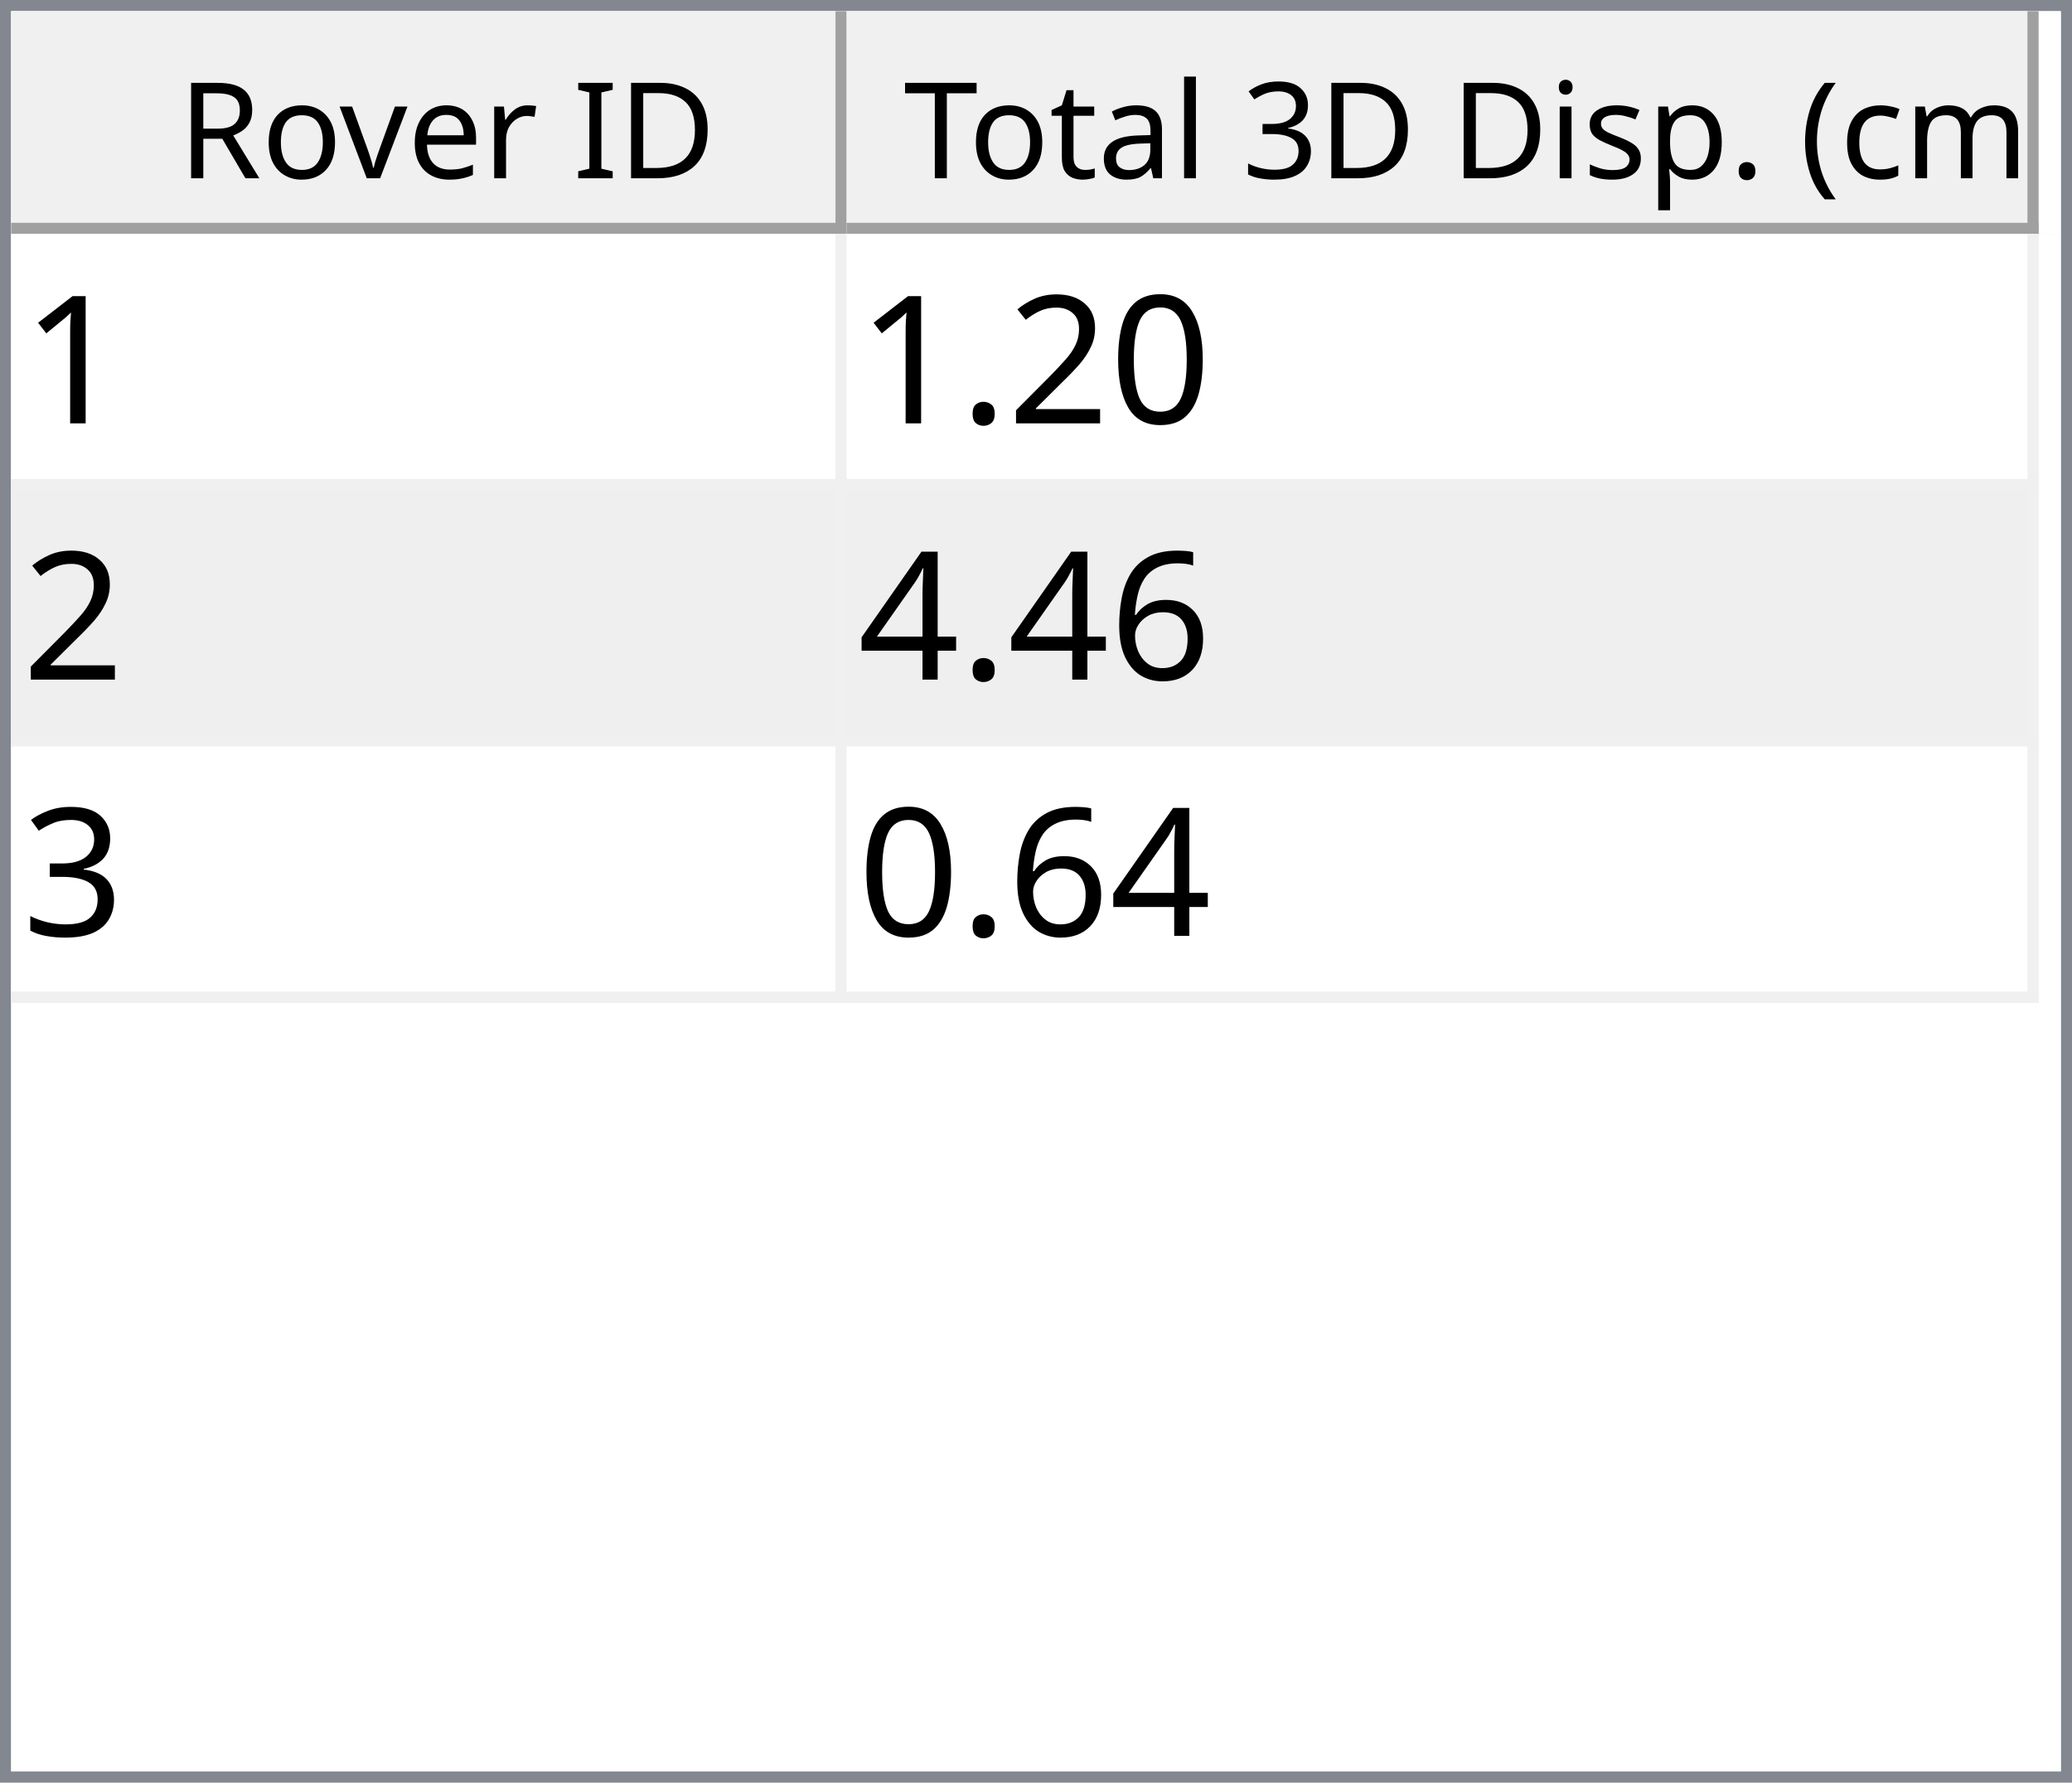
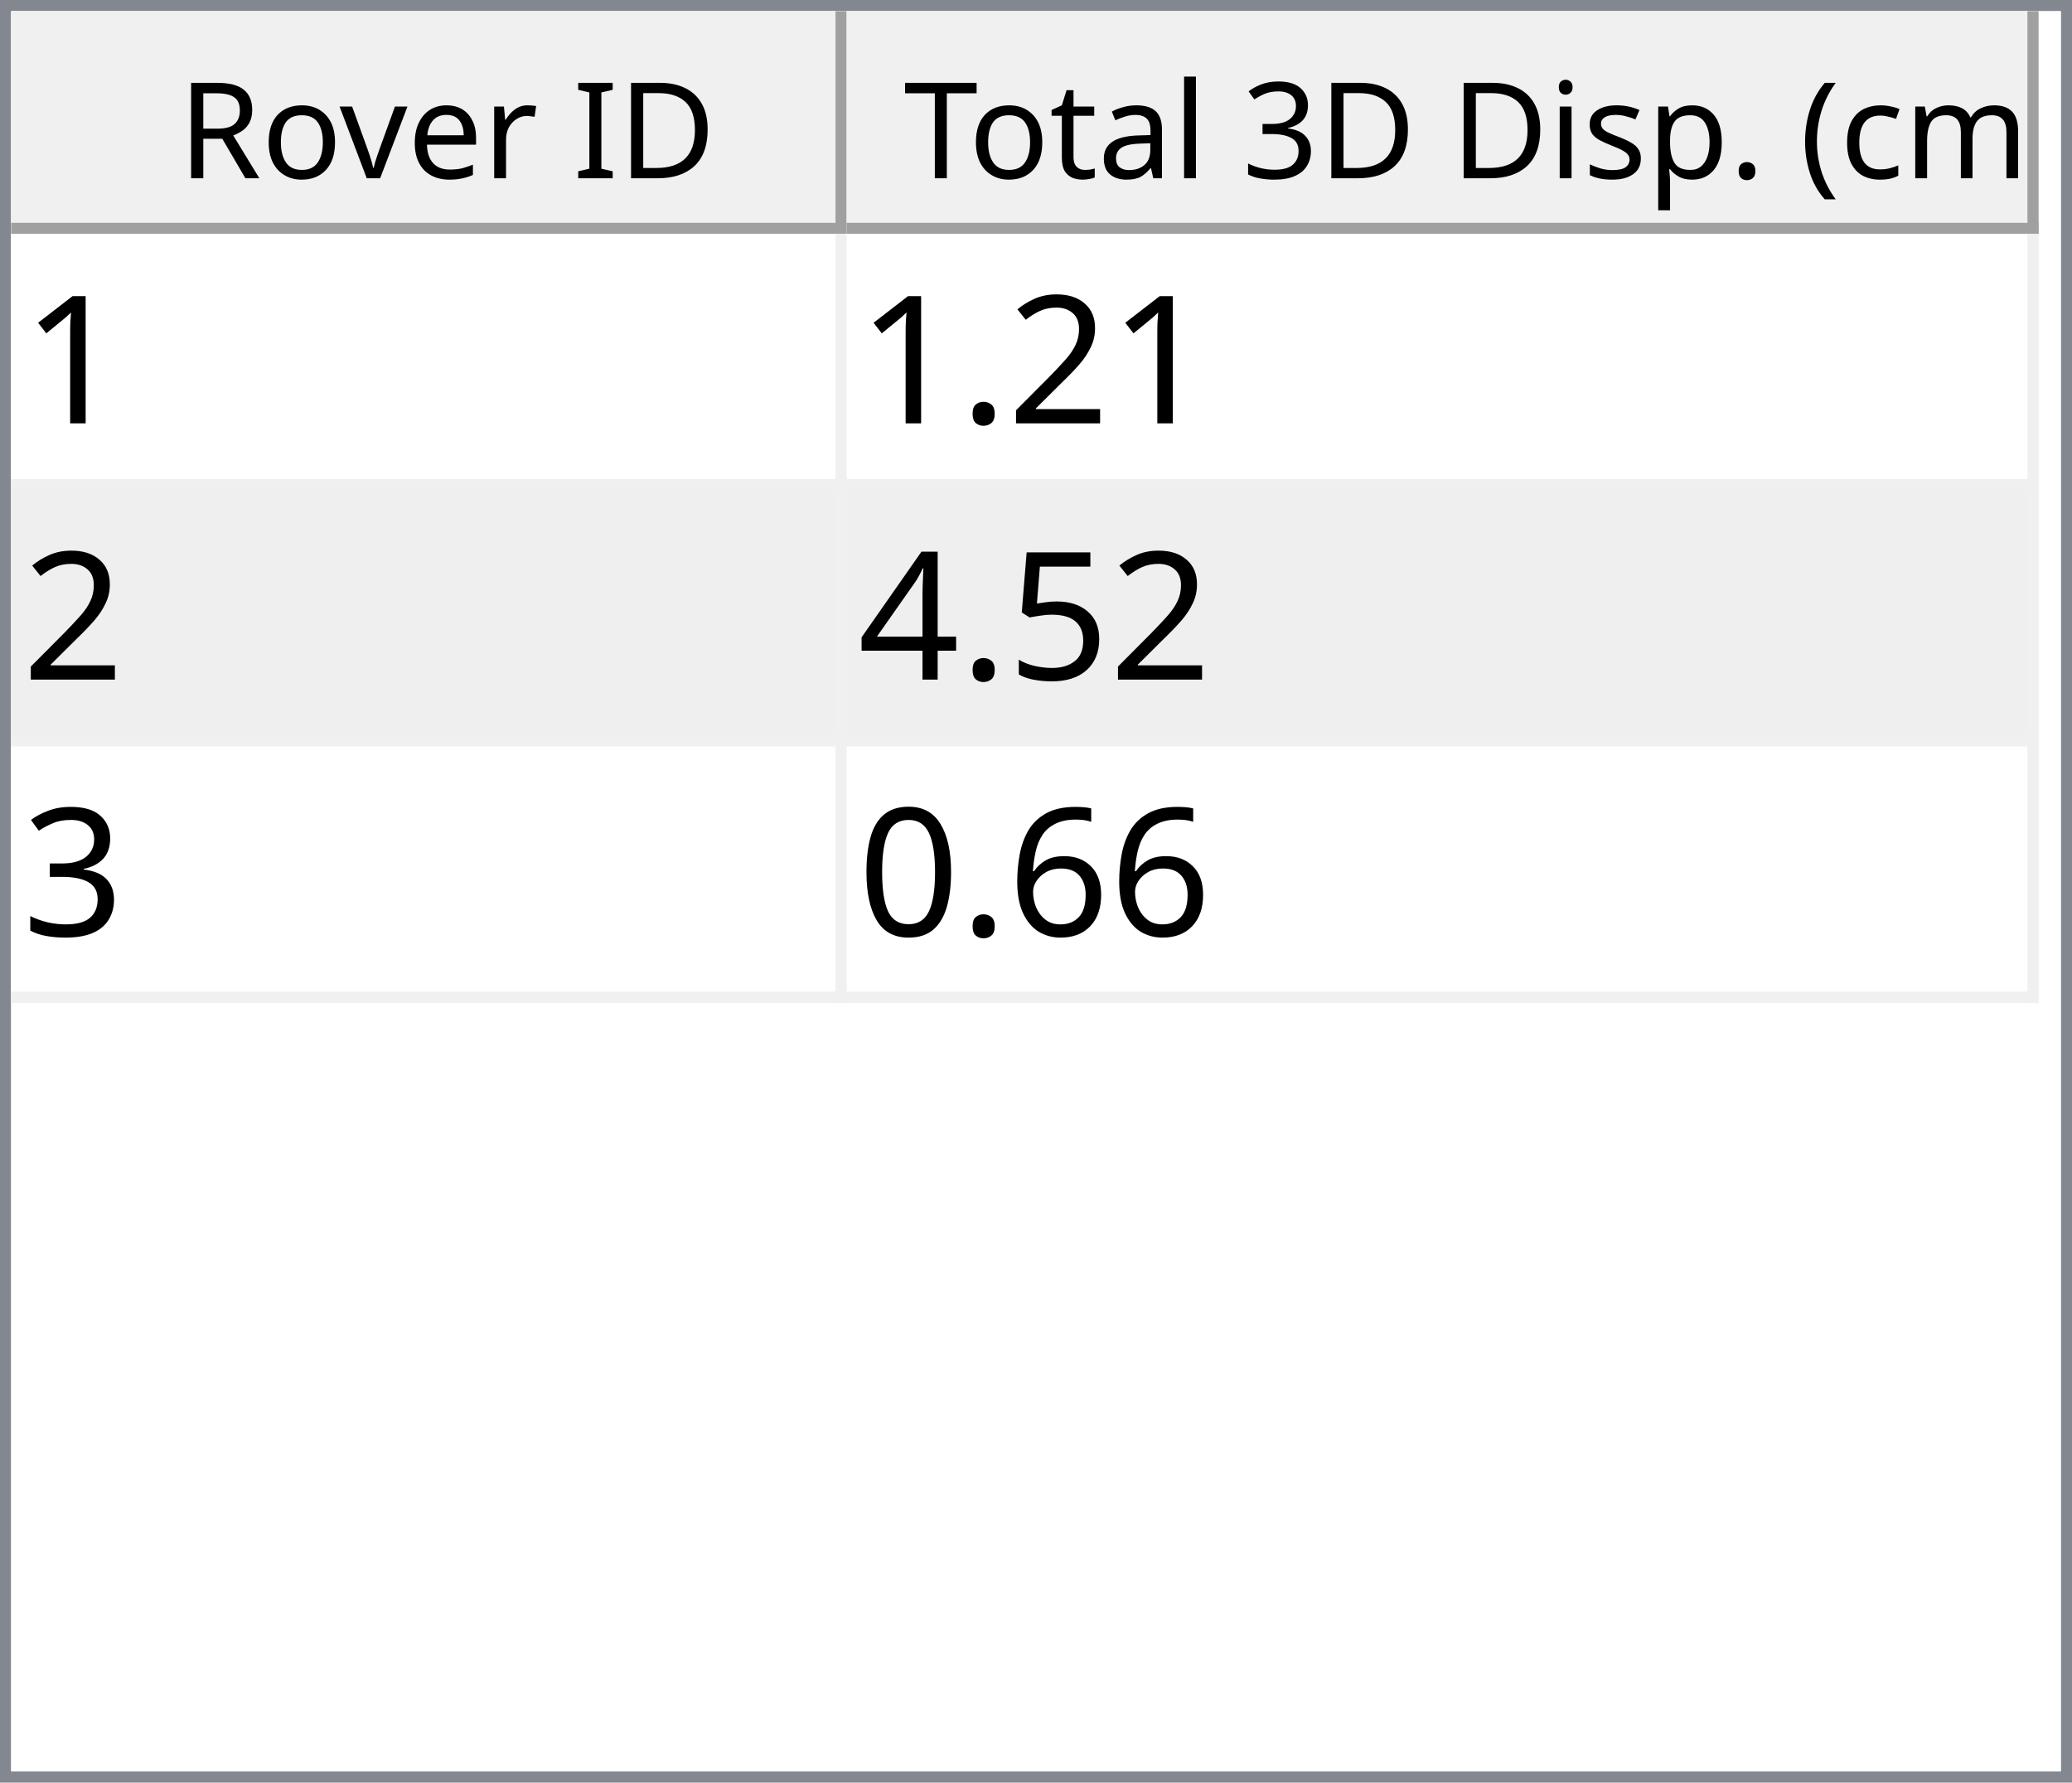
<svg xmlns="http://www.w3.org/2000/svg" style="fill-opacity:1; color-rendering:auto; color-interpolation:auto; text-rendering:auto; stroke:black; stroke-linecap:square; stroke-miterlimit:10; shape-rendering:auto; stroke-opacity:1; fill:black; stroke-dasharray:none; font-weight:normal; stroke-width:1; font-family:'Dialog'; font-style:normal; stroke-linejoin:miter; font-size:12px; stroke-dashoffset:0; image-rendering:auto;" width="186" height="160">
  <defs id="genericDefs" />
  <g>
    <defs id="defs1">
      <clipPath clipPathUnits="userSpaceOnUse" id="clipPath1">
        <path d="M0 0 L186 0 L186 160 L0 160 L0 0 Z" />
      </clipPath>
      <clipPath clipPathUnits="userSpaceOnUse" id="clipPath2">
        <path d="M0 0 L0 160 L186 160 L186 0 Z" />
      </clipPath>
      <clipPath clipPathUnits="userSpaceOnUse" id="clipPath3">
        <path d="M0 0 L0 20 L184 20 L184 0 Z" />
      </clipPath>
      <clipPath clipPathUnits="userSpaceOnUse" id="clipPath4">
        <path d="M0 0 L0 20 L75 20 L75 0 Z" />
      </clipPath>
      <clipPath clipPathUnits="userSpaceOnUse" id="clipPath5">
        <path d="M1 1 L1 19 L74 19 L74 1 Z" />
      </clipPath>
      <clipPath clipPathUnits="userSpaceOnUse" id="clipPath6">
        <path d="M0 0 L0 18 L73 18 L73 0 Z" />
      </clipPath>
      <clipPath clipPathUnits="userSpaceOnUse" id="clipPath7">
        <path d="M-0.5 -0.5 L-0.5 19.5 L74.5 19.5 L74.5 -0.5 Z" />
      </clipPath>
      <clipPath clipPathUnits="userSpaceOnUse" id="clipPath8">
        <path d="M0 0 L0 20 L107 20 L107 0 Z" />
      </clipPath>
      <clipPath clipPathUnits="userSpaceOnUse" id="clipPath9">
        <path d="M1 1 L1 19 L106 19 L106 1 Z" />
      </clipPath>
      <clipPath clipPathUnits="userSpaceOnUse" id="clipPath10">
        <path d="M0 0 L0 18 L105 18 L105 0 Z" />
      </clipPath>
      <clipPath clipPathUnits="userSpaceOnUse" id="clipPath11">
        <path d="M-0.5 -0.5 L-0.5 19.5 L106.5 19.5 L106.5 -0.5 Z" />
      </clipPath>
      <clipPath clipPathUnits="userSpaceOnUse" id="clipPath12">
        <path d="M0 0 L0 138 L184 138 L184 0 Z" />
      </clipPath>
      <clipPath clipPathUnits="userSpaceOnUse" id="clipPath13">
        <path d="M0 0 L0 69 L182 69 L182 0 Z" />
      </clipPath>
      <clipPath clipPathUnits="userSpaceOnUse" id="clipPath14">
        <path d="M-0.5 -0.5 L-0.5 68.5 L181.5 68.5 L181.5 -0.5 Z" />
      </clipPath>
      <clipPath clipPathUnits="userSpaceOnUse" id="clipPath15">
        <path d="M0 0 L0 22 L74 22 L74 0 Z" />
      </clipPath>
      <clipPath clipPathUnits="userSpaceOnUse" id="clipPath16">
        <path d="M0 0 L0 22 L106 22 L106 0 Z" />
      </clipPath>
      <font horiz-adv-x="64.551" id="font1">
        <font-face ascent="107.91" descent="25.098" units-per-em="100" style="font-style:normal; font-family:Segoe UI; font-weight:normal;" />
        <missing-glyph horiz-adv-x="64.551" d="M8.109 0 L8.109 68.266 L56.453 68.266 L56.453 0 L8.109 0 ZM15.328 7.234 L49.219 7.234 L49.219 61.031 L15.328 61.031 L15.328 7.234 Z" />
        <glyph unicode="D" horiz-adv-x="70.117" d="M9.188 0 L9.188 70.016 L28.516 70.016 Q65.531 70.016 65.531 35.891 Q65.531 19.672 55.25 9.836 Q44.969 0 27.734 0 L9.188 0 ZM17.391 62.594 L17.391 7.422 L27.828 7.422 Q41.609 7.422 49.273 14.797 Q56.938 22.172 56.938 35.688 Q56.938 62.594 28.328 62.594 L17.391 62.594 Z" />
        <glyph unicode="I" horiz-adv-x="26.611" d="M17.391 0 L9.188 0 L9.188 70.016 L17.391 70.016 L17.391 0 Z" />
        <glyph unicode=" " horiz-adv-x="27.393" d="" />
        <glyph unicode="r" horiz-adv-x="34.766" d="M34.188 41.891 Q32.078 43.5 28.125 43.5 Q23 43.5 19.555 38.672 Q16.109 33.844 16.109 25.484 L16.109 0 L8.109 0 L8.109 50 L16.109 50 L16.109 39.703 L16.312 39.703 Q18.016 44.969 21.531 47.922 Q25.047 50.875 29.391 50.875 Q32.516 50.875 34.188 50.203 L34.188 41.891 Z" />
        <glyph unicode="e" horiz-adv-x="52.295" d="M48.297 23 L12.984 23 Q13.188 14.656 17.484 10.109 Q21.781 5.562 29.297 5.562 Q37.75 5.562 44.828 11.141 L44.828 3.609 Q38.234 -1.172 27.391 -1.172 Q16.797 -1.172 10.742 5.641 Q4.688 12.453 4.688 24.812 Q4.688 36.469 11.305 43.82 Q17.922 51.172 27.734 51.172 Q37.547 51.172 42.922 44.828 Q48.297 38.484 48.297 27.203 L48.297 23 ZM40.094 29.781 Q40.047 36.719 36.75 40.578 Q33.453 44.438 27.594 44.438 Q21.922 44.438 17.969 40.383 Q14.016 36.328 13.094 29.781 L40.094 29.781 Z" />
        <glyph unicode="v" horiz-adv-x="47.9" d="M47.406 50 L27.484 0 L19.625 0 L0.688 50 L9.469 50 L22.172 13.672 Q23.578 9.672 23.922 6.688 L24.125 6.688 Q24.609 10.453 25.688 13.484 L38.969 50 L47.406 50 Z" />
        <glyph unicode="o" horiz-adv-x="58.594" d="M29 -1.172 Q17.922 -1.172 11.305 5.836 Q4.688 12.844 4.688 24.422 Q4.688 37.016 11.57 44.094 Q18.453 51.172 30.172 51.172 Q41.359 51.172 47.633 44.289 Q53.906 37.406 53.906 25.203 Q53.906 13.234 47.141 6.031 Q40.375 -1.172 29 -1.172 ZM29.594 44.438 Q21.875 44.438 17.383 39.188 Q12.891 33.938 12.891 24.703 Q12.891 15.828 17.43 10.695 Q21.969 5.562 29.594 5.562 Q37.359 5.562 41.531 10.594 Q45.703 15.625 45.703 24.906 Q45.703 34.281 41.531 39.359 Q37.359 44.438 29.594 44.438 Z" />
        <glyph unicode="R" horiz-adv-x="59.814" d="M59.375 0 L49.609 0 L37.891 19.625 Q36.281 22.359 34.766 24.289 Q33.25 26.219 31.664 27.438 Q30.078 28.656 28.25 29.219 Q26.422 29.781 24.125 29.781 L17.391 29.781 L17.391 0 L9.188 0 L9.188 70.016 L30.078 70.016 Q34.672 70.016 38.555 68.867 Q42.438 67.719 45.289 65.375 Q48.141 63.031 49.758 59.547 Q51.375 56.062 51.375 51.375 Q51.375 47.703 50.273 44.656 Q49.172 41.609 47.148 39.211 Q45.125 36.812 42.266 35.133 Q39.406 33.453 35.844 32.516 L35.844 32.328 Q37.594 31.547 38.891 30.547 Q40.188 29.547 41.359 28.18 Q42.531 26.812 43.68 25.078 Q44.828 23.344 46.234 21.047 L59.375 0 ZM17.391 62.594 L17.391 37.203 L28.516 37.203 Q31.594 37.203 34.203 38.133 Q36.812 39.062 38.719 40.797 Q40.625 42.531 41.703 45.047 Q42.781 47.562 42.781 50.688 Q42.781 56.297 39.141 59.445 Q35.5 62.594 28.609 62.594 L17.391 62.594 Z" />
        <glyph unicode=")" horiz-adv-x="30.176" d="M8.297 -15.922 L1.172 -15.922 Q16.406 2.344 16.406 26.812 Q16.406 51.469 1.078 70.016 L8.297 70.016 Q23.531 52.156 23.531 26.703 Q23.531 1.375 8.297 -15.922 Z" />
        <glyph unicode="m" horiz-adv-x="86.133" d="M79.109 0 L71.094 0 L71.094 28.719 Q71.094 37.016 68.531 40.727 Q65.969 44.438 59.906 44.438 Q54.781 44.438 51.195 39.75 Q47.609 35.062 47.609 28.516 L47.609 0 L39.594 0 L39.594 29.688 Q39.594 44.438 28.219 44.438 Q22.953 44.438 19.531 40.016 Q16.109 35.594 16.109 28.516 L16.109 0 L8.109 0 L8.109 50 L16.109 50 L16.109 42.094 L16.312 42.094 Q21.625 51.172 31.844 51.172 Q36.969 51.172 40.773 48.312 Q44.578 45.453 46 40.828 Q51.562 51.172 62.594 51.172 Q79.109 51.172 79.109 30.812 L79.109 0 Z" />
        <glyph unicode="c" horiz-adv-x="46.191" d="M42.188 2.297 Q36.422 -1.172 28.516 -1.172 Q17.828 -1.172 11.258 5.789 Q4.688 12.75 4.688 23.828 Q4.688 36.188 11.766 43.68 Q18.844 51.172 30.672 51.172 Q37.25 51.172 42.281 48.734 L42.281 40.531 Q36.719 44.438 30.375 44.438 Q22.703 44.438 17.797 38.945 Q12.891 33.453 12.891 24.516 Q12.891 15.719 17.508 10.641 Q22.125 5.562 29.891 5.562 Q36.422 5.562 42.188 9.906 L42.188 2.297 Z" />
        <glyph unicode="(" horiz-adv-x="30.176" d="M29.109 -15.922 L21.969 -15.922 Q6.844 1.375 6.844 26.703 Q6.844 52.156 21.969 70.016 L29.203 70.016 Q13.875 51.469 13.875 26.812 Q13.875 2.344 29.109 -15.922 Z" />
        <glyph unicode="." horiz-adv-x="21.68" d="M10.891 -1.078 Q8.641 -1.078 7.055 0.539 Q5.469 2.156 5.469 4.391 Q5.469 6.641 7.055 8.273 Q8.641 9.906 10.891 9.906 Q13.188 9.906 14.797 8.273 Q16.406 6.641 16.406 4.391 Q16.406 2.156 14.797 0.539 Q13.188 -1.078 10.891 -1.078 Z" />
        <glyph unicode="p" horiz-adv-x="58.789" d="M16.312 7.234 L16.109 7.234 L16.109 -23 L8.109 -23 L8.109 50 L16.109 50 L16.109 41.219 L16.312 41.219 Q22.219 51.172 33.594 51.172 Q43.266 51.172 48.688 44.461 Q54.109 37.75 54.109 26.469 Q54.109 13.922 48 6.375 Q41.891 -1.172 31.297 -1.172 Q21.578 -1.172 16.312 7.234 ZM16.109 27.391 L16.109 20.406 Q16.109 14.203 20.141 9.883 Q24.172 5.562 30.375 5.562 Q37.641 5.562 41.773 11.133 Q45.906 16.703 45.906 26.609 Q45.906 34.969 42.047 39.703 Q38.188 44.438 31.594 44.438 Q24.609 44.438 20.359 39.578 Q16.109 34.719 16.109 27.391 Z" />
        <glyph unicode="s" horiz-adv-x="42.432" d="M5.078 1.812 L5.078 10.406 Q11.625 5.562 19.484 5.562 Q30.031 5.562 30.031 12.594 Q30.031 14.594 29.125 15.992 Q28.219 17.391 26.68 18.461 Q25.141 19.531 23.07 20.383 Q21 21.234 18.609 22.172 Q15.281 23.484 12.766 24.828 Q10.25 26.172 8.57 27.859 Q6.891 29.547 6.031 31.695 Q5.172 33.844 5.172 36.719 Q5.172 40.234 6.789 42.945 Q8.406 45.656 11.086 47.484 Q13.766 49.312 17.211 50.242 Q20.656 51.172 24.312 51.172 Q30.812 51.172 35.938 48.922 L35.938 40.828 Q30.422 44.438 23.25 44.438 Q21 44.438 19.195 43.922 Q17.391 43.406 16.094 42.477 Q14.797 41.547 14.086 40.258 Q13.375 38.969 13.375 37.406 Q13.375 35.453 14.086 34.133 Q14.797 32.812 16.164 31.789 Q17.531 30.766 19.484 29.938 Q21.438 29.109 23.922 28.125 Q27.25 26.859 29.883 25.516 Q32.516 24.172 34.375 22.484 Q36.234 20.797 37.234 18.602 Q38.234 16.406 38.234 13.375 Q38.234 9.672 36.602 6.938 Q34.969 4.203 32.234 2.398 Q29.5 0.594 25.93 -0.289 Q22.359 -1.172 18.453 -1.172 Q10.75 -1.172 5.078 1.812 Z" />
        <glyph unicode="i" horiz-adv-x="24.219" d="M12.203 62.703 Q10.062 62.703 8.547 64.164 Q7.031 65.625 7.031 67.875 Q7.031 70.125 8.547 71.609 Q10.062 73.094 12.203 73.094 Q14.406 73.094 15.945 71.609 Q17.484 70.125 17.484 67.875 Q17.484 65.719 15.945 64.211 Q14.406 62.703 12.203 62.703 ZM16.109 0 L8.109 0 L8.109 50 L16.109 50 L16.109 0 Z" />
        <glyph unicode="3" horiz-adv-x="53.906" d="M46.531 19.828 Q46.531 15.094 44.75 11.211 Q42.969 7.328 39.719 4.57 Q36.469 1.812 31.93 0.297 Q27.391 -1.219 21.922 -1.219 Q11.922 -1.219 6 2.594 L6 11.188 Q13.094 5.609 22.219 5.609 Q25.875 5.609 28.828 6.539 Q31.781 7.469 33.906 9.227 Q36.031 10.984 37.18 13.477 Q38.328 15.969 38.328 19.094 Q38.328 32.812 18.797 32.812 L12.984 32.812 L12.984 39.594 L18.5 39.594 Q35.797 39.594 35.797 52.484 Q35.797 64.406 22.609 64.406 Q15.188 64.406 8.688 59.422 L8.688 67.188 Q15.375 71.188 24.609 71.188 Q29 71.188 32.57 69.969 Q36.141 68.75 38.68 66.555 Q41.219 64.359 42.609 61.281 Q44 58.203 44 54.5 Q44 40.672 30.031 36.719 L30.031 36.531 Q33.594 36.141 36.625 34.797 Q39.656 33.453 41.852 31.305 Q44.047 29.156 45.289 26.25 Q46.531 23.344 46.531 19.828 Z" />
        <glyph unicode="l" horiz-adv-x="24.219" d="M16.109 0 L8.109 0 L8.109 74.031 L16.109 74.031 L16.109 0 Z" />
        <glyph unicode="a" horiz-adv-x="50.879" d="M43.891 0 L35.891 0 L35.891 7.812 L35.688 7.812 Q30.469 -1.172 20.312 -1.172 Q12.844 -1.172 8.617 2.781 Q4.391 6.734 4.391 13.281 Q4.391 27.297 20.906 29.594 L35.891 31.688 Q35.891 44.438 25.594 44.438 Q16.547 44.438 9.281 38.281 L9.281 46.484 Q16.656 51.172 26.266 51.172 Q43.891 51.172 43.891 32.516 L43.891 0 ZM35.891 25.297 L23.828 23.641 Q18.266 22.859 15.43 20.875 Q12.594 18.891 12.594 13.875 Q12.594 10.203 15.211 7.883 Q17.828 5.562 22.172 5.562 Q28.125 5.562 32.008 9.742 Q35.891 13.922 35.891 20.312 L35.891 25.297 Z" />
        <glyph unicode="t" horiz-adv-x="33.887" d="M31.297 0.484 Q28.469 -1.078 23.828 -1.078 Q10.688 -1.078 10.688 13.578 L10.688 43.172 L2.094 43.172 L2.094 50 L10.688 50 L10.688 62.203 L18.703 64.797 L18.703 50 L31.297 50 L31.297 43.172 L18.703 43.172 L18.703 14.984 Q18.703 9.969 20.414 7.82 Q22.125 5.672 26.078 5.672 Q29.109 5.672 31.297 7.328 L31.297 0.484 Z" />
        <glyph unicode="T" horiz-adv-x="52.393" d="M50.594 62.594 L30.375 62.594 L30.375 0 L22.172 0 L22.172 62.594 L2 62.594 L2 70.016 L50.594 70.016 L50.594 62.594 Z" />
      </font>
      <font horiz-adv-x="75.0" id="font2">
        <font-face ascent="100.537" descent="21.973" units-per-em="100" style="font-style:normal; font-family:sans-serif; font-weight:normal;" />
        <missing-glyph horiz-adv-x="75.0" d="M12.5 0 L12.5 62.5 L62.5 62.5 L62.5 0 L12.5 0 ZM14.062 1.562 L60.938 1.562 L60.938 60.938 L14.062 60.938 L14.062 1.562 Z" />
        <glyph unicode="1" horiz-adv-x="55.615" d="M37.25 0 L28.469 0 L28.469 56 Q25.297 52.984 20.141 49.953 Q14.984 46.922 10.891 45.406 L10.891 53.906 Q18.266 57.375 23.781 62.305 Q29.297 67.234 31.594 71.875 L37.25 71.875 L37.25 0 Z" />
-         <glyph unicode="0" horiz-adv-x="55.615" d="M4.156 35.297 Q4.156 48 6.766 55.742 Q9.375 63.484 14.523 67.68 Q19.672 71.875 27.484 71.875 Q33.25 71.875 37.594 69.555 Q41.938 67.234 44.773 62.867 Q47.609 58.5 49.219 52.227 Q50.828 45.953 50.828 35.297 Q50.828 22.703 48.242 14.969 Q45.656 7.234 40.508 3.008 Q35.359 -1.219 27.484 -1.219 Q17.141 -1.219 11.234 6.203 Q4.156 15.141 4.156 35.297 ZM13.188 35.297 Q13.188 17.672 17.312 11.836 Q21.438 6 27.484 6 Q33.547 6 37.672 11.859 Q41.797 17.719 41.797 35.297 Q41.797 52.984 37.672 58.789 Q33.547 64.594 27.391 64.594 Q21.344 64.594 17.719 59.469 Q13.188 52.938 13.188 35.297 Z" />
        <glyph unicode="2" horiz-adv-x="55.615" d="M50.344 8.453 L50.344 0 L3.031 0 Q2.938 3.172 4.047 6.109 Q5.859 10.938 9.836 15.625 Q13.812 20.312 21.344 26.469 Q33.016 36.031 37.117 41.625 Q41.219 47.219 41.219 52.203 Q41.219 57.422 37.477 61.008 Q33.734 64.594 27.734 64.594 Q21.391 64.594 17.578 60.789 Q13.766 56.984 13.719 50.25 L4.688 51.172 Q5.609 61.281 11.664 66.578 Q17.719 71.875 27.938 71.875 Q38.234 71.875 44.242 66.164 Q50.25 60.453 50.25 52 Q50.25 47.703 48.492 43.555 Q46.734 39.406 42.656 34.812 Q38.578 30.219 29.109 22.219 Q21.188 15.578 18.945 13.211 Q16.703 10.844 15.234 8.453 L50.344 8.453 Z" />
        <glyph unicode="." horiz-adv-x="27.783" d="M9.078 0 L9.078 10.016 L19.094 10.016 L19.094 0 L9.078 0 Z" />
-         <glyph unicode="6" horiz-adv-x="55.615" d="M49.75 54.047 L41.016 53.375 Q39.844 58.547 37.703 60.891 Q34.125 64.656 28.906 64.656 Q24.703 64.656 21.531 62.312 Q17.391 59.281 14.992 53.469 Q12.594 47.656 12.5 36.922 Q15.672 41.75 20.266 44.094 Q24.859 46.438 29.891 46.438 Q38.672 46.438 44.852 39.969 Q51.031 33.5 51.031 23.25 Q51.031 16.5 48.125 10.719 Q45.219 4.938 40.141 1.859 Q35.062 -1.219 28.609 -1.219 Q17.625 -1.219 10.695 6.859 Q3.766 14.938 3.766 33.5 Q3.766 54.25 11.422 63.672 Q18.109 71.875 29.438 71.875 Q37.891 71.875 43.289 67.141 Q48.688 62.406 49.75 54.047 ZM13.875 23.188 Q13.875 18.656 15.797 14.508 Q17.719 10.359 21.188 8.18 Q24.656 6 28.469 6 Q34.031 6 38.039 10.492 Q42.047 14.984 42.047 22.703 Q42.047 30.125 38.086 34.398 Q34.125 38.672 28.125 38.672 Q22.172 38.672 18.023 34.398 Q13.875 30.125 13.875 23.188 Z" />
+         <glyph unicode="5" horiz-adv-x="55.615" d="M4.156 18.75 L13.375 19.531 Q14.406 12.797 18.141 9.398 Q21.875 6 27.156 6 Q33.5 6 37.891 10.789 Q42.281 15.578 42.281 23.484 Q42.281 31 38.062 35.352 Q33.844 39.703 27 39.703 Q22.75 39.703 19.336 37.773 Q15.922 35.844 13.969 32.766 L5.719 33.844 L12.641 70.609 L48.25 70.609 L48.25 62.203 L19.672 62.203 L15.828 42.969 Q22.266 47.469 29.344 47.469 Q38.719 47.469 45.164 40.969 Q51.609 34.469 51.609 24.266 Q51.609 14.547 45.953 7.469 Q39.062 -1.219 27.156 -1.219 Q17.391 -1.219 11.211 4.25 Q5.031 9.719 4.156 18.75 Z" />
        <glyph unicode="4" horiz-adv-x="55.615" d="M32.328 0 L32.328 17.141 L1.266 17.141 L1.266 25.203 L33.938 71.578 L41.109 71.578 L41.109 25.203 L50.781 25.203 L50.781 17.141 L41.109 17.141 L41.109 0 L32.328 0 ZM32.328 25.203 L32.328 57.469 L9.906 25.203 L32.328 25.203 Z" />
        <glyph unicode="3" horiz-adv-x="55.615" d="M4.203 18.891 L12.984 20.062 Q14.5 12.594 18.141 9.297 Q21.781 6 27 6 Q33.203 6 37.477 10.297 Q41.75 14.594 41.75 20.953 Q41.75 27 37.797 30.93 Q33.844 34.859 27.734 34.859 Q25.25 34.859 21.531 33.891 L22.516 41.609 Q23.391 41.5 23.922 41.5 Q29.547 41.5 34.039 44.43 Q38.531 47.359 38.531 53.469 Q38.531 58.297 35.258 61.477 Q31.984 64.656 26.812 64.656 Q21.688 64.656 18.266 61.43 Q14.844 58.203 13.875 51.766 L5.078 53.328 Q6.688 62.156 12.398 67.016 Q18.109 71.875 26.609 71.875 Q32.469 71.875 37.398 69.359 Q42.328 66.844 44.945 62.5 Q47.562 58.156 47.562 53.266 Q47.562 48.641 45.07 44.828 Q42.578 41.016 37.703 38.766 Q44.047 37.312 47.562 32.695 Q51.078 28.078 51.078 21.141 Q51.078 11.766 44.242 5.25 Q37.406 -1.266 26.953 -1.266 Q17.531 -1.266 11.305 4.352 Q5.078 9.969 4.203 18.891 Z" />
+         <glyph unicode="6" horiz-adv-x="55.615" d="M49.75 54.047 L41.016 53.375 Q39.844 58.547 37.703 60.891 Q34.125 64.656 28.906 64.656 Q24.703 64.656 21.531 62.312 Q17.391 59.281 14.992 53.469 Q12.594 47.656 12.5 36.922 Q15.672 41.75 20.266 44.094 Q24.859 46.438 29.891 46.438 Q38.672 46.438 44.852 39.969 Q51.031 33.5 51.031 23.25 Q51.031 16.5 48.125 10.719 Q45.219 4.938 40.141 1.859 Q35.062 -1.219 28.609 -1.219 Q17.625 -1.219 10.695 6.859 Q3.766 14.938 3.766 33.5 Q3.766 54.25 11.422 63.672 Q18.109 71.875 29.438 71.875 Q37.891 71.875 43.289 67.141 Q48.688 62.406 49.75 54.047 ZM13.875 23.188 Q13.875 18.656 15.797 14.508 Q17.719 10.359 21.188 8.18 Q24.656 6 28.469 6 Q34.031 6 38.039 10.492 Q42.047 14.984 42.047 22.703 Q42.047 30.125 38.086 34.398 Q34.125 38.672 28.125 38.672 Q22.172 38.672 18.023 34.398 Q13.875 30.125 13.875 23.188 Z" />
+         <glyph unicode="0" horiz-adv-x="55.615" d="M4.156 35.297 Q4.156 48 6.766 55.742 Q9.375 63.484 14.523 67.68 Q19.672 71.875 27.484 71.875 Q33.25 71.875 37.594 69.555 Q41.938 67.234 44.773 62.867 Q47.609 58.5 49.219 52.227 Q50.828 45.953 50.828 35.297 Q50.828 22.703 48.242 14.969 Q45.656 7.234 40.508 3.008 Q35.359 -1.219 27.484 -1.219 Q17.141 -1.219 11.234 6.203 Q4.156 15.141 4.156 35.297 ZM13.188 35.297 Q13.188 17.672 17.312 11.836 Q21.438 6 27.484 6 Q33.547 6 37.672 11.859 Q41.797 17.719 41.797 35.297 Q41.797 52.984 37.672 58.789 Q33.547 64.594 27.391 64.594 Q21.344 64.594 17.719 59.469 Q13.188 52.938 13.188 35.297 Z" />
      </font>
    </defs>
    <g style="fill:white; stroke:white;">
      <rect x="0" y="0" width="186" style="clip-path:url(#clipPath1); stroke:none;" height="160" />
    </g>
    <g style="fill:white; text-rendering:optimizeSpeed; color-rendering:optimizeSpeed; image-rendering:optimizeSpeed; shape-rendering:crispEdges; stroke:white; color-interpolation:sRGB;">
      <rect x="0" width="186" height="160" y="0" style="stroke:none;" />
      <path style="stroke:none;" d="M0 160 L186 160 L186 0 L0 0 Z" />
    </g>
    <g style="fill:rgb(240,240,240); font-family:'Segoe UI'; stroke:rgb(240,240,240);">
      <rect x="0" y="0" width="186" style="clip-path:url(#clipPath2); stroke:none;" height="160" />
    </g>
    <g style="fill:rgb(130,135,144); font-family:'Segoe UI'; stroke:rgb(130,135,144);">
      <path d="M0 0 L186 0 L186 160 L0 160 L0 0 ZM1 1 L185 1 L185 159 L1 159 L1 1 Z" style="fill-rule:evenodd; clip-path:url(#clipPath2); stroke:none;" />
    </g>
    <g style="fill:white; font-family:'Segoe UI'; stroke:white;" transform="translate(1,1)">
      <rect x="0" y="0" width="184" style="clip-path:url(#clipPath3); stroke:none;" height="20" />
    </g>
    <g style="fill:rgb(240,240,240); font-family:'Segoe UI'; stroke:rgb(240,240,240);" transform="translate(1,1)">
      <rect x="0" y="0" width="75" style="clip-path:url(#clipPath4); stroke:none;" height="20" />
    </g>
    <g style="font-family:'Segoe UI';" transform="translate(2,2)">
      <text x="14" xml:space="preserve" y="14" style="clip-path:url(#clipPath6); stroke:none;">Rover ID</text>
    </g>
    <g style="fill:rgb(160,160,160); font-family:'Segoe UI'; stroke:rgb(160,160,160); stroke-linejoin:bevel;" transform="translate(1.5,1.5)">
      <line x1="74" x2="74" y1="0" style="fill:none; clip-path:url(#clipPath7);" y2="19" />
    </g>
    <g style="fill:rgb(160,160,160); font-family:'Segoe UI'; stroke:rgb(160,160,160); stroke-linejoin:bevel;" transform="matrix(1,0,0,1,1,1) translate(0.5,0.5)">
      <line x1="0" x2="74" y1="19" style="fill:none; clip-path:url(#clipPath7);" y2="19" />
    </g>
    <g style="fill:rgb(240,240,240); font-family:'Segoe UI'; stroke:rgb(240,240,240);" transform="translate(76,1)">
      <rect x="0" y="0" width="107" style="clip-path:url(#clipPath8); stroke:none;" height="20" />
    </g>
    <g style="font-family:'Segoe UI';" transform="translate(77,2)">
      <text x="1" xml:space="preserve" y="14" style="clip-path:url(#clipPath10); stroke:none;"> Total 3D Disp. (cm)</text>
    </g>
    <g style="fill:rgb(160,160,160); font-family:'Segoe UI'; stroke:rgb(160,160,160); stroke-linejoin:bevel;" transform="translate(76.5,1.5)">
      <line x1="106" x2="106" y1="0" style="fill:none; clip-path:url(#clipPath11);" y2="19" />
    </g>
    <g style="fill:rgb(160,160,160); font-family:'Segoe UI'; stroke:rgb(160,160,160); stroke-linejoin:bevel;" transform="matrix(1,0,0,1,76,1) translate(0.5,0.5)">
      <line x1="0" x2="106" y1="19" style="fill:none; clip-path:url(#clipPath11);" y2="19" />
    </g>
    <g style="fill:white; font-family:'Segoe UI'; stroke:white;" transform="translate(1,21)">
      <rect x="0" y="0" width="184" style="clip-path:url(#clipPath12); stroke:none;" height="138" />
    </g>
    <g style="fill:rgb(240,240,240); font-size:16px; font-family:sans-serif; stroke:rgb(240,240,240);" transform="translate(1,21)">
      <rect x="0" y="0" width="182" style="clip-path:url(#clipPath13); stroke:none;" height="69" />
      <line transform="translate(0.5,0.5)" x1="0" x2="181" y1="22" style="clip-path:url(#clipPath14); fill:none; stroke-linejoin:bevel;" y2="22" />
    </g>
    <g transform="matrix(1,0,0,1,1,21) translate(0.5,0.5)" style="fill:rgb(240,240,240); font-size:16px; font-family:sans-serif; stroke:rgb(240,240,240); stroke-linejoin:bevel;">
      <line x1="0" x2="181" y1="45" style="fill:none; clip-path:url(#clipPath14);" y2="45" />
    </g>
    <g transform="matrix(1,0,0,1,1,21) translate(0.5,0.5)" style="fill:rgb(240,240,240); font-size:16px; font-family:sans-serif; stroke:rgb(240,240,240); stroke-linejoin:bevel;">
      <line x1="0" x2="181" y1="68" style="fill:none; clip-path:url(#clipPath14);" y2="68" />
    </g>
    <g transform="matrix(1,0,0,1,1,21) translate(0.5,0.5)" style="fill:rgb(240,240,240); font-size:16px; font-family:sans-serif; stroke:rgb(240,240,240); stroke-linejoin:bevel;">
      <line x1="74" x2="74" y1="0" style="fill:none; clip-path:url(#clipPath14);" y2="68" />
    </g>
    <g transform="matrix(1,0,0,1,1,21) translate(0.5,0.5)" style="fill:rgb(240,240,240); font-size:16px; font-family:sans-serif; stroke:rgb(240,240,240); stroke-linejoin:bevel;">
      <line x1="181" x2="181" y1="0" style="fill:none; clip-path:url(#clipPath14);" y2="68" />
    </g>
    <g style="fill:white; font-size:16px; font-family:sans-serif; stroke:white;" transform="matrix(1,0,0,1,1,21)">
      <rect x="0" y="0" width="74" style="clip-path:url(#clipPath15); stroke:none;" height="22" />
      <text x="1" y="17" style="fill:black; clip-path:url(#clipPath15); stroke:none;" xml:space="preserve">1</text>
    </g>
    <g style="fill:white; font-size:16px; font-family:sans-serif; stroke:white;" transform="matrix(1,0,0,1,1,21) translate(75,0)">
      <rect x="0" y="0" width="106" style="clip-path:url(#clipPath16); stroke:none;" height="22" />
-       <text x="1" y="17" style="fill:black; clip-path:url(#clipPath16); stroke:none;" xml:space="preserve">1.20</text>
+       <text x="1" y="17" style="fill:black; clip-path:url(#clipPath16); stroke:none;" xml:space="preserve">1.21</text>
    </g>
    <g style="fill:rgb(239,239,239); font-size:16px; font-family:sans-serif; stroke:rgb(239,239,239);" transform="matrix(1,0,0,1,1,21) translate(0,23)">
      <rect x="0" y="0" width="74" style="clip-path:url(#clipPath15); stroke:none;" height="22" />
      <text x="1" y="17" style="fill:black; clip-path:url(#clipPath15); stroke:none;" xml:space="preserve">2</text>
    </g>
    <g style="fill:rgb(239,239,239); font-size:16px; font-family:sans-serif; stroke:rgb(239,239,239);" transform="matrix(1,0,0,1,1,21) translate(75,23)">
      <rect x="0" y="0" width="106" style="clip-path:url(#clipPath16); stroke:none;" height="22" />
-       <text x="1" y="17" style="fill:black; clip-path:url(#clipPath16); stroke:none;" xml:space="preserve">4.46</text>
+       <text x="1" y="17" style="fill:black; clip-path:url(#clipPath16); stroke:none;" xml:space="preserve">4.52</text>
    </g>
    <g style="fill:white; font-size:16px; font-family:sans-serif; stroke:white;" transform="matrix(1,0,0,1,1,21) translate(0,46)">
      <rect x="0" y="0" width="74" style="clip-path:url(#clipPath15); stroke:none;" height="22" />
      <text x="1" y="17" style="fill:black; clip-path:url(#clipPath15); stroke:none;" xml:space="preserve">3</text>
    </g>
    <g style="fill:white; font-size:16px; font-family:sans-serif; stroke:white;" transform="matrix(1,0,0,1,1,21) translate(75,46)">
      <rect x="0" y="0" width="106" style="clip-path:url(#clipPath16); stroke:none;" height="22" />
-       <text x="1" y="17" style="fill:black; clip-path:url(#clipPath16); stroke:none;" xml:space="preserve">0.64</text>
+       <text x="1" y="17" style="fill:black; clip-path:url(#clipPath16); stroke:none;" xml:space="preserve">0.66</text>
    </g>
  </g>
</svg>
